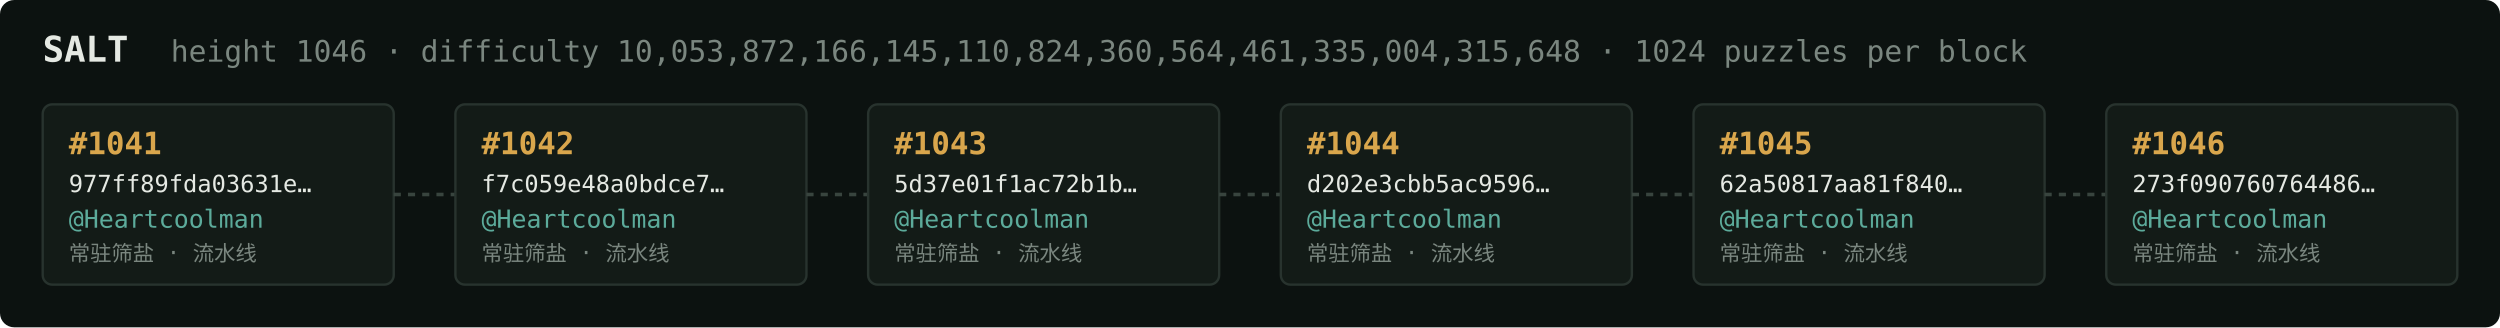
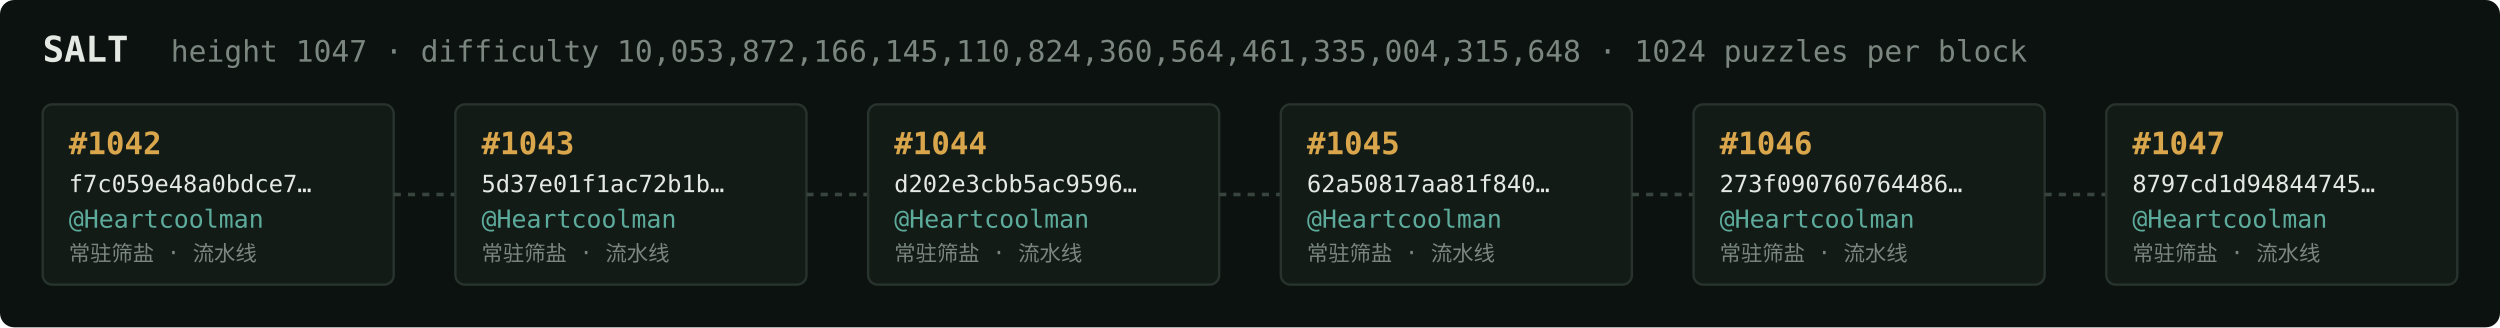
<svg xmlns="http://www.w3.org/2000/svg" width="1054" height="138" viewBox="0 0 1054 138" font-family="ui-monospace,SFMono-Regular,Menlo,monospace">
  <rect fill="#0c1210" width="1054" height="138" rx="6" />
  <text x="18" y="26" fill="#e5e9e3" font-size="15" font-weight="700">SALT</text>
-   <text x="72" y="26" fill="#7a867f" font-size="12.5">height 1046 · difficulty 10,053,872,166,145,110,824,360,564,461,335,004,315,648 · 1024 puzzles per block</text>
+   <text x="72" y="26" fill="#7a867f" font-size="12.5">height 1047 · difficulty 10,053,872,166,145,110,824,360,564,461,335,004,315,648 · 1024 puzzles per block</text>
  <rect x="18" y="44" width="148" height="76" rx="4" fill="#131b17" stroke="#28332e" stroke-width="1" />
-   <text x="29" y="65" fill="#d9a64c" font-size="13" font-weight="700">#1041</text>
-   <text x="29" y="81" fill="#e5e9e3" font-size="10">977ff89fda03631e…</text>
+   <text x="29" y="65" fill="#d9a64c" font-size="13" font-weight="700">#1042</text>
+   <text x="29" y="81" fill="#e5e9e3" font-size="10">f7c059e48a0bdce7…</text>
  <text x="29" y="96" fill="#5cab9b" font-size="10.5">@Heartcoolman</text>
  <text x="29" y="110" fill="#7a867f" font-size="9">常驻筛盐 · 流水线</text>
  <line x1="166" y1="82.0" x2="192" y2="82.0" stroke="#38443e" stroke-width="1.5" stroke-dasharray="3 3" />
  <rect x="192" y="44" width="148" height="76" rx="4" fill="#131b17" stroke="#28332e" stroke-width="1" />
-   <text x="203" y="65" fill="#d9a64c" font-size="13" font-weight="700">#1042</text>
-   <text x="203" y="81" fill="#e5e9e3" font-size="10">f7c059e48a0bdce7…</text>
+   <text x="203" y="65" fill="#d9a64c" font-size="13" font-weight="700">#1043</text>
+   <text x="203" y="81" fill="#e5e9e3" font-size="10">5d37e01f1ac72b1b…</text>
  <text x="203" y="96" fill="#5cab9b" font-size="10.5">@Heartcoolman</text>
  <text x="203" y="110" fill="#7a867f" font-size="9">常驻筛盐 · 流水线</text>
  <line x1="340" y1="82.0" x2="366" y2="82.0" stroke="#38443e" stroke-width="1.5" stroke-dasharray="3 3" />
  <rect x="366" y="44" width="148" height="76" rx="4" fill="#131b17" stroke="#28332e" stroke-width="1" />
-   <text x="377" y="65" fill="#d9a64c" font-size="13" font-weight="700">#1043</text>
-   <text x="377" y="81" fill="#e5e9e3" font-size="10">5d37e01f1ac72b1b…</text>
+   <text x="377" y="65" fill="#d9a64c" font-size="13" font-weight="700">#1044</text>
+   <text x="377" y="81" fill="#e5e9e3" font-size="10">d202e3cbb5ac9596…</text>
  <text x="377" y="96" fill="#5cab9b" font-size="10.5">@Heartcoolman</text>
  <text x="377" y="110" fill="#7a867f" font-size="9">常驻筛盐 · 流水线</text>
  <line x1="514" y1="82.0" x2="540" y2="82.0" stroke="#38443e" stroke-width="1.5" stroke-dasharray="3 3" />
  <rect x="540" y="44" width="148" height="76" rx="4" fill="#131b17" stroke="#28332e" stroke-width="1" />
-   <text x="551" y="65" fill="#d9a64c" font-size="13" font-weight="700">#1044</text>
-   <text x="551" y="81" fill="#e5e9e3" font-size="10">d202e3cbb5ac9596…</text>
+   <text x="551" y="65" fill="#d9a64c" font-size="13" font-weight="700">#1045</text>
+   <text x="551" y="81" fill="#e5e9e3" font-size="10">62a50817aa81f840…</text>
  <text x="551" y="96" fill="#5cab9b" font-size="10.5">@Heartcoolman</text>
  <text x="551" y="110" fill="#7a867f" font-size="9">常驻筛盐 · 流水线</text>
  <line x1="688" y1="82.0" x2="714" y2="82.0" stroke="#38443e" stroke-width="1.5" stroke-dasharray="3 3" />
  <rect x="714" y="44" width="148" height="76" rx="4" fill="#131b17" stroke="#28332e" stroke-width="1" />
-   <text x="725" y="65" fill="#d9a64c" font-size="13" font-weight="700">#1045</text>
-   <text x="725" y="81" fill="#e5e9e3" font-size="10">62a50817aa81f840…</text>
+   <text x="725" y="65" fill="#d9a64c" font-size="13" font-weight="700">#1046</text>
+   <text x="725" y="81" fill="#e5e9e3" font-size="10">273f090760764486…</text>
  <text x="725" y="96" fill="#5cab9b" font-size="10.5">@Heartcoolman</text>
  <text x="725" y="110" fill="#7a867f" font-size="9">常驻筛盐 · 流水线</text>
  <line x1="862" y1="82.0" x2="888" y2="82.0" stroke="#38443e" stroke-width="1.5" stroke-dasharray="3 3" />
  <rect x="888" y="44" width="148" height="76" rx="4" fill="#131b17" stroke="#28332e" stroke-width="1" />
-   <text x="899" y="65" fill="#d9a64c" font-size="13" font-weight="700">#1046</text>
-   <text x="899" y="81" fill="#e5e9e3" font-size="10">273f090760764486…</text>
+   <text x="899" y="65" fill="#d9a64c" font-size="13" font-weight="700">#1047</text>
+   <text x="899" y="81" fill="#e5e9e3" font-size="10">8797cd1d94844745…</text>
  <text x="899" y="96" fill="#5cab9b" font-size="10.5">@Heartcoolman</text>
  <text x="899" y="110" fill="#7a867f" font-size="9">常驻筛盐 · 流水线</text>
</svg>
